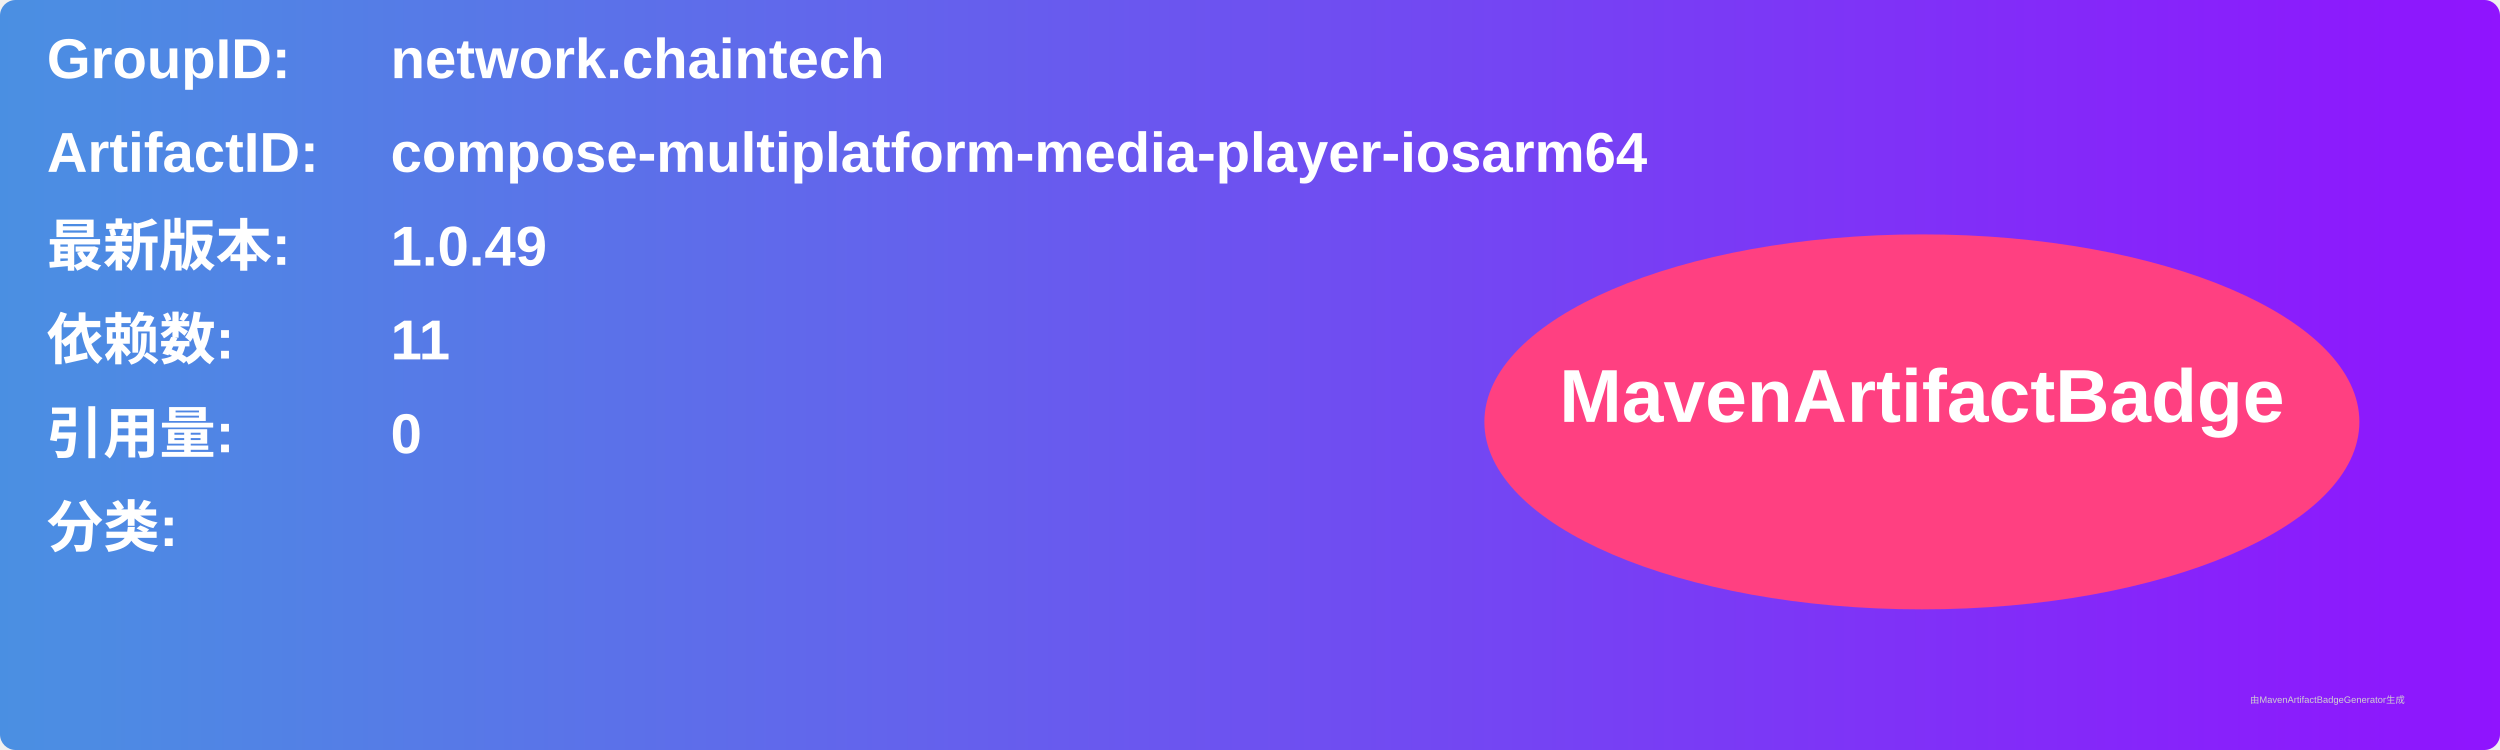
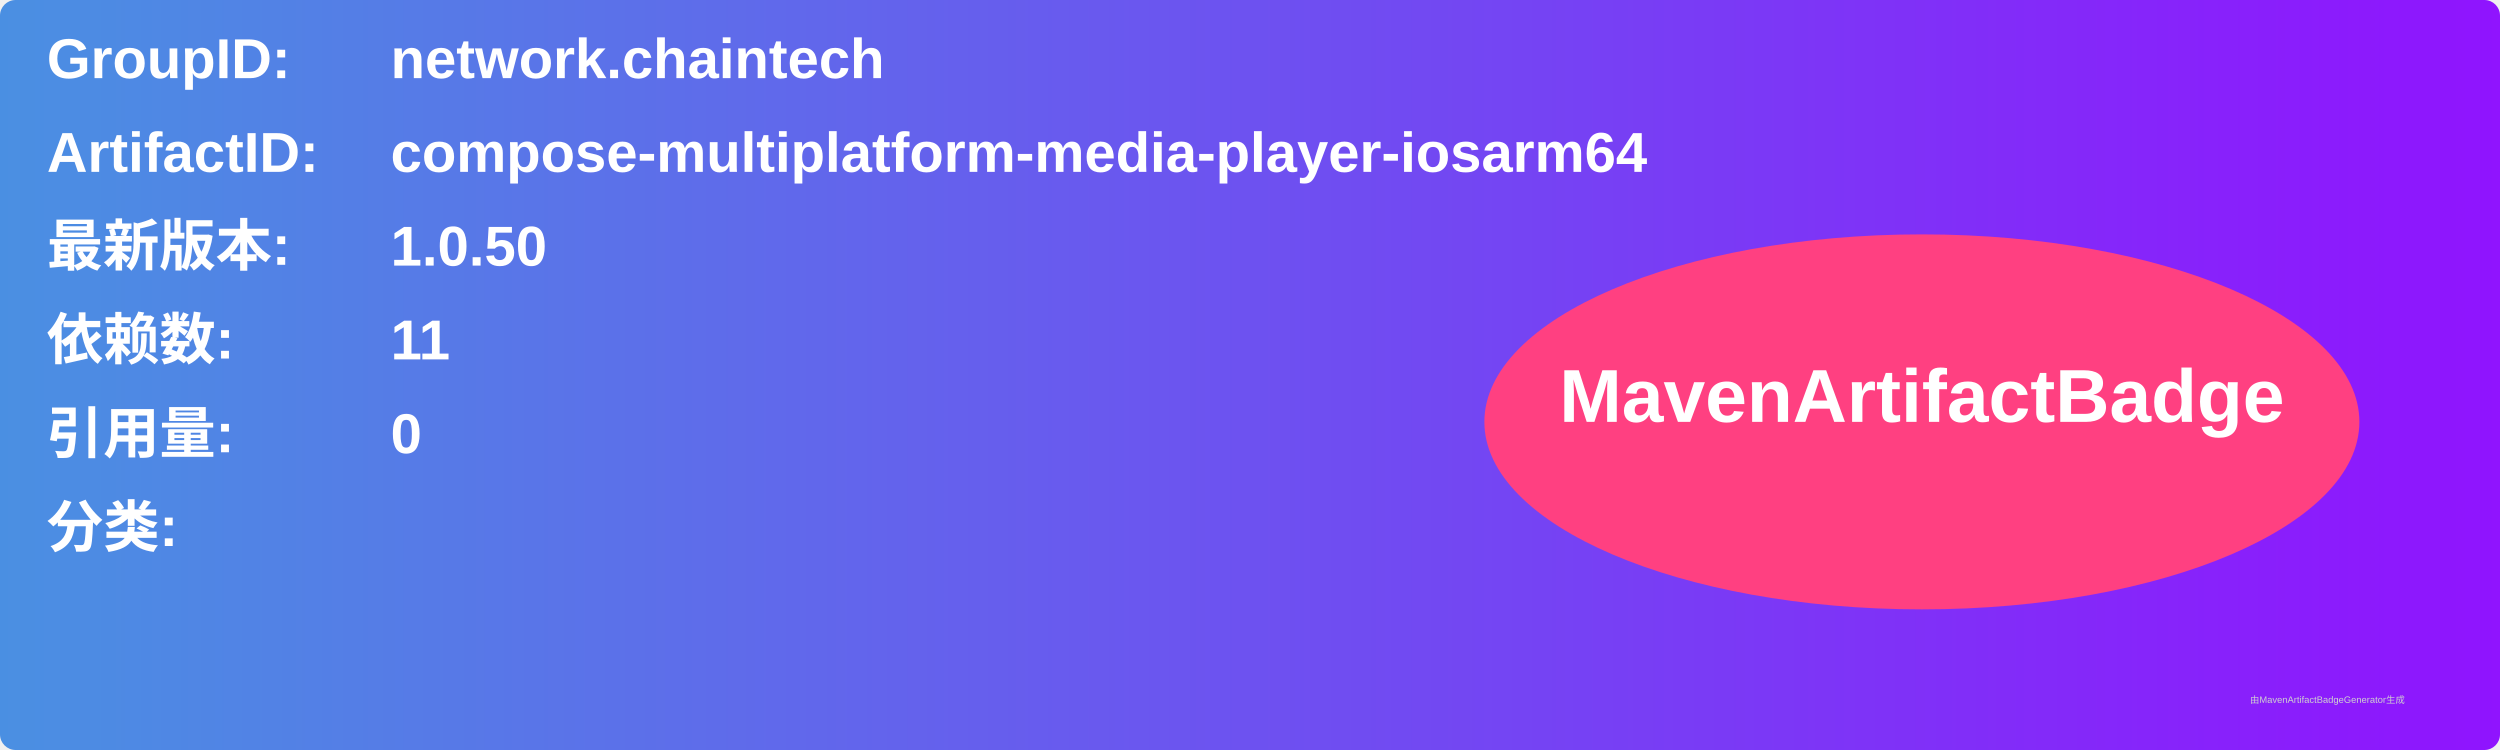
<svg xmlns="http://www.w3.org/2000/svg" width="800" height="240" viewBox="0 0 800 240">
  <linearGradient id="grad" x1="0%" y1="0%" x2="100%" y2="0%">
    <stop offset="0%" stop-color="#4a90e2" />
    <stop offset="100%" stop-color="#9013fe" />
  </linearGradient>
  <rect width="100%" height="100%" rx="5" ry="5" fill="url(#grad)" />
  <g transform="translate(15, 15)">
    <text x="0" y="10" font-family="Arial" font-size="18" fill="white" font-weight="bold" width="260">GroupID:</text>
    <text x="110" y="10" font-family="Arial" font-size="18" fill="white" font-weight="bold" width="460">network.chaintech</text>
    <text x="0" y="40" font-family="Arial" font-size="18" fill="white" font-weight="bold" width="260">ArtifactID:</text>
    <text x="110" y="40" font-family="Arial" font-size="18" fill="white" font-weight="bold" width="460">compose-multiplatform-media-player-iosarm64</text>
    <text x="0" y="70" font-family="Arial" font-size="18" fill="white" font-weight="bold">最新版本:</text>
    <text x="110" y="70" font-family="Arial" font-size="18" fill="white" font-weight="bold">
-       <tspan font-weight="bold">1.0.49</tspan>
+       <tspan font-weight="bold">1.0.50</tspan>
    </text>
    <text x="0" y="100" font-family="Arial" font-size="18" fill="white" font-weight="bold">依赖数: </text>
    <text x="110" y="100" font-family="Arial" font-size="18" fill="white">
      <tspan font-weight="bold">11</tspan>
    </text>
    <text x="0" y="130" font-family="Arial" font-size="18" fill="white" font-weight="bold">引用量: </text>
    <text x="110" y="130" font-family="Arial" font-size="18" fill="white">
      <tspan font-weight="bold">0</tspan>
    </text>
    <text x="0" y="160" font-family="Arial" font-size="18" fill="white" font-weight="bold">分类:</text>
    <text x="10" y="190" font-family="Arial" font-size="10" fill="white">
      <tspan font-weight="bold" />
    </text>
    <ellipse cx="600" cy="120" rx="140" ry="60" fill="#ff4081" />
    <text x="600" y="120" text-anchor="middle" font-family="Arial" font-size="24" fill="white" font-weight="bold">MavenArtifactBadge</text>
  </g>
  <text x="720" y="225" font-family="Arial" font-size="3" fill="#d0d0d0">由MavenArtifactBadgeGenerator生成</text>
</svg>
